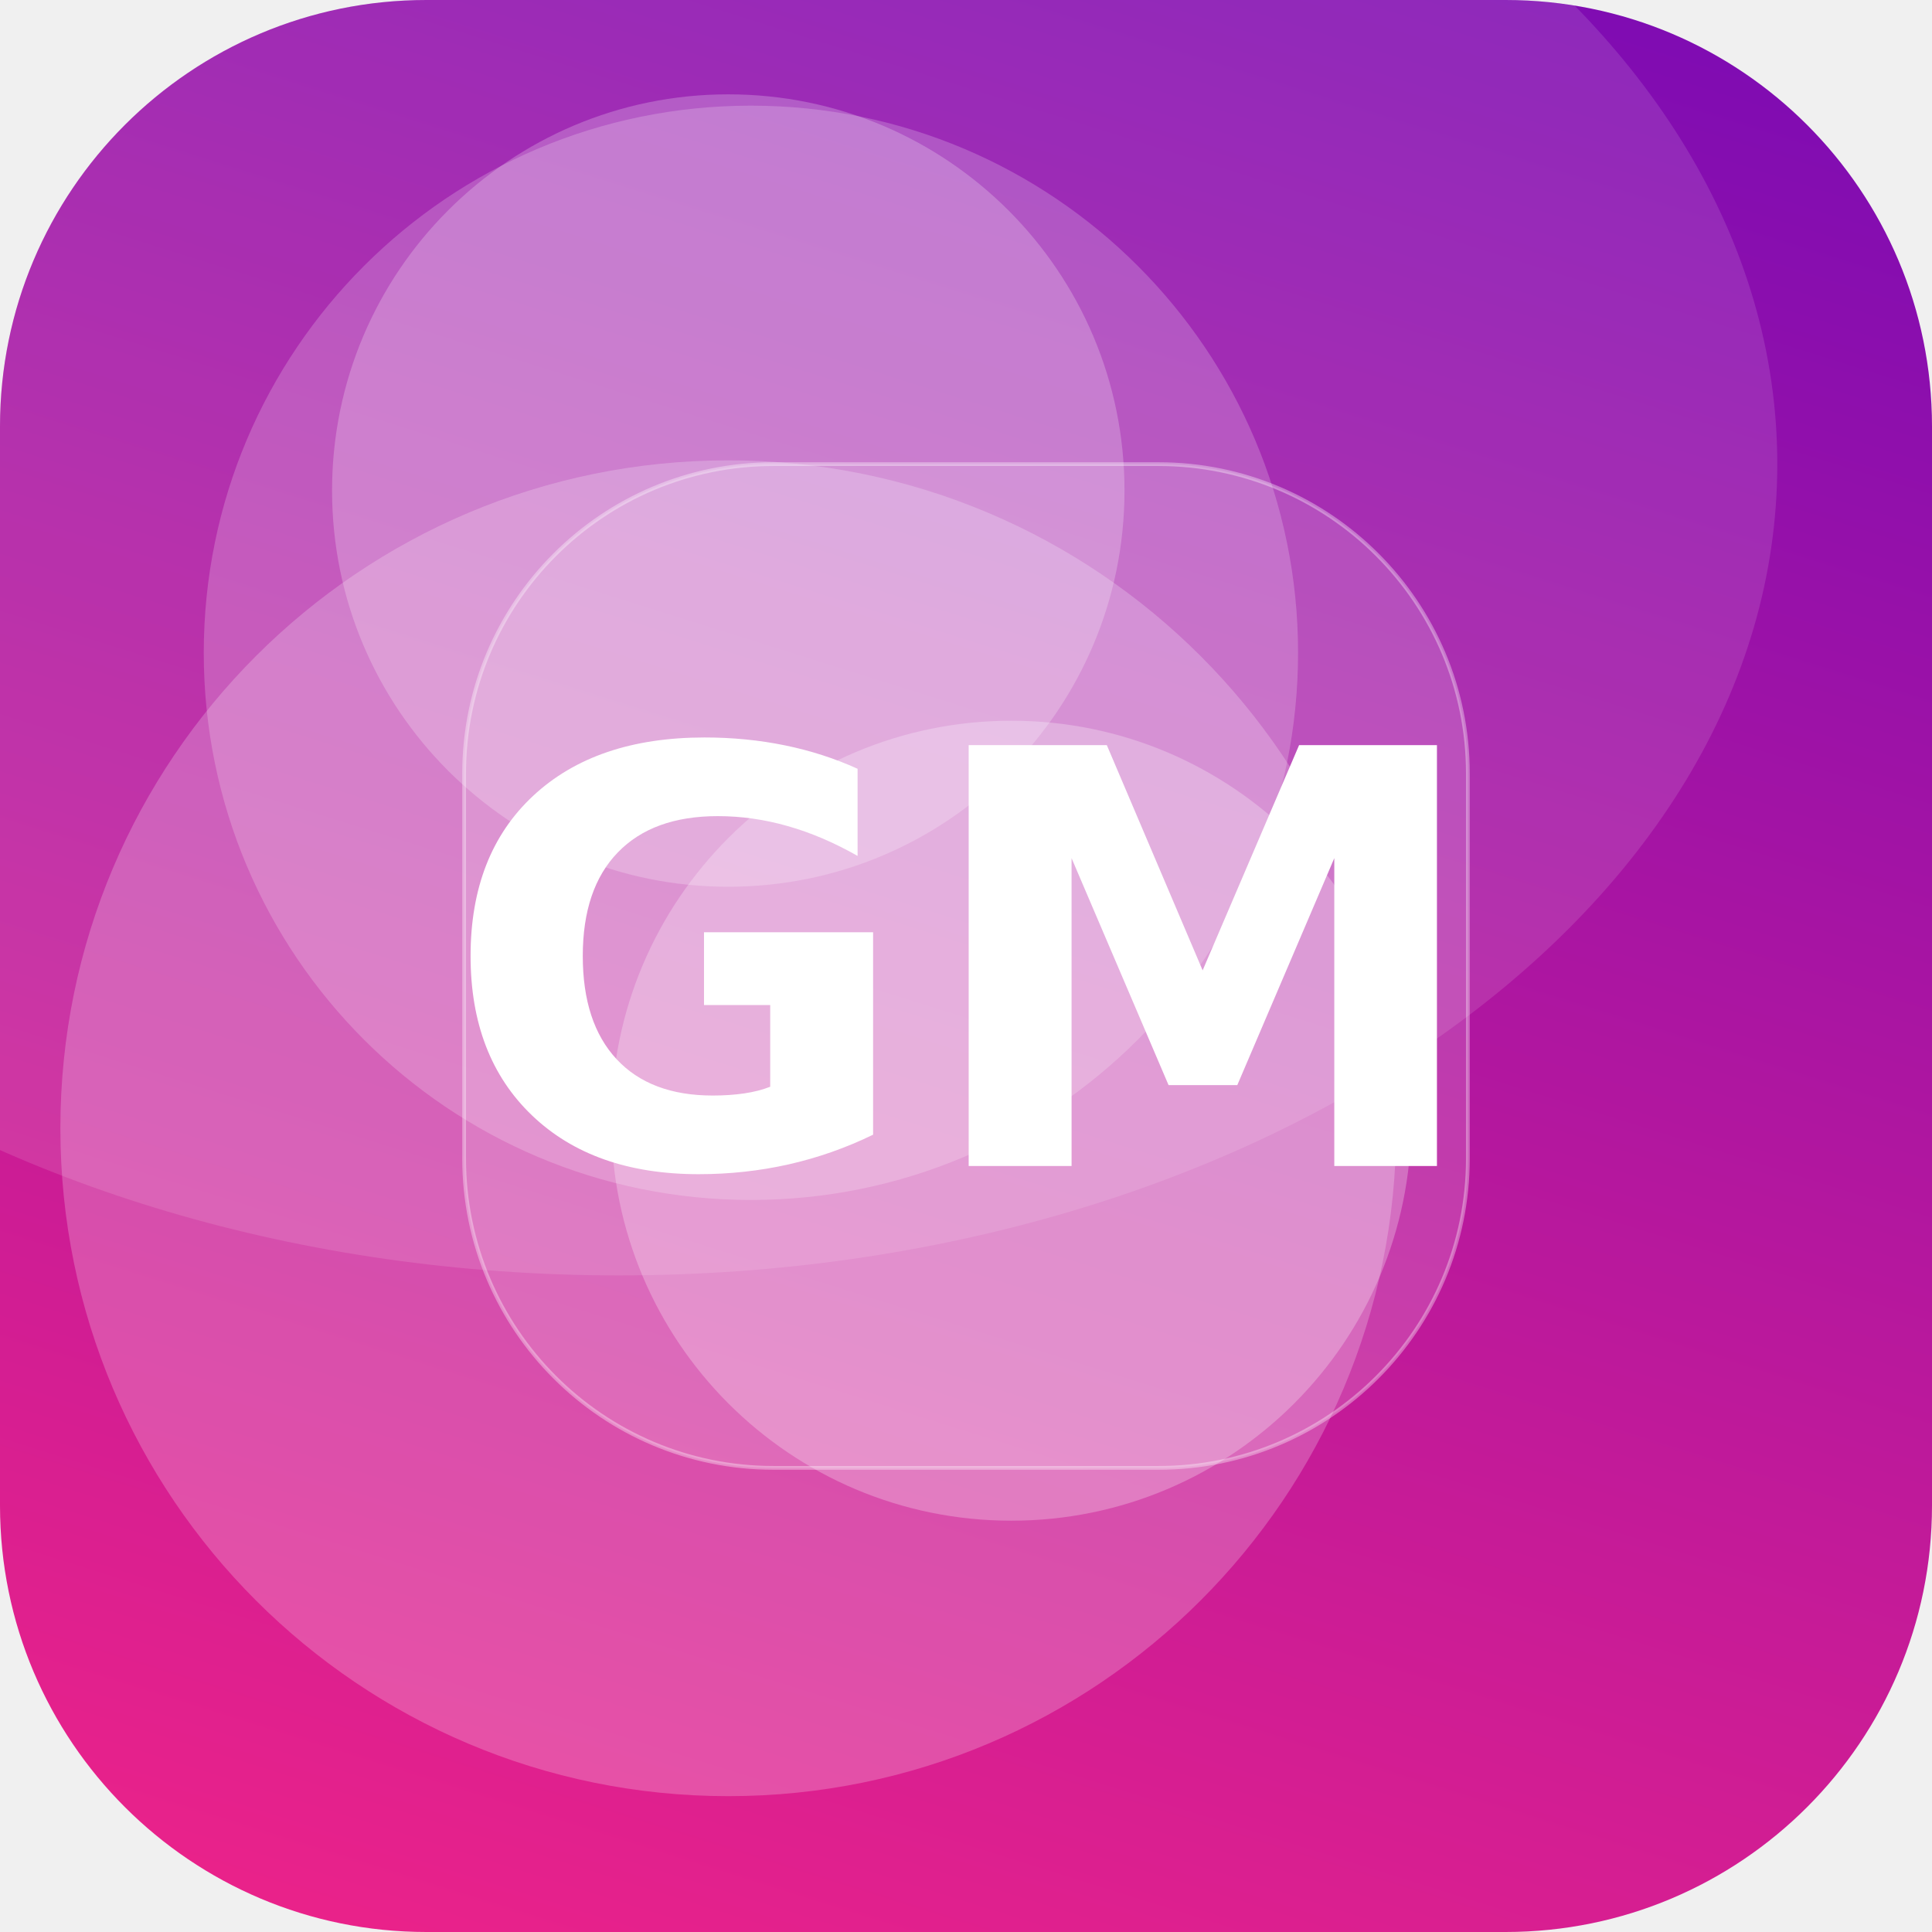
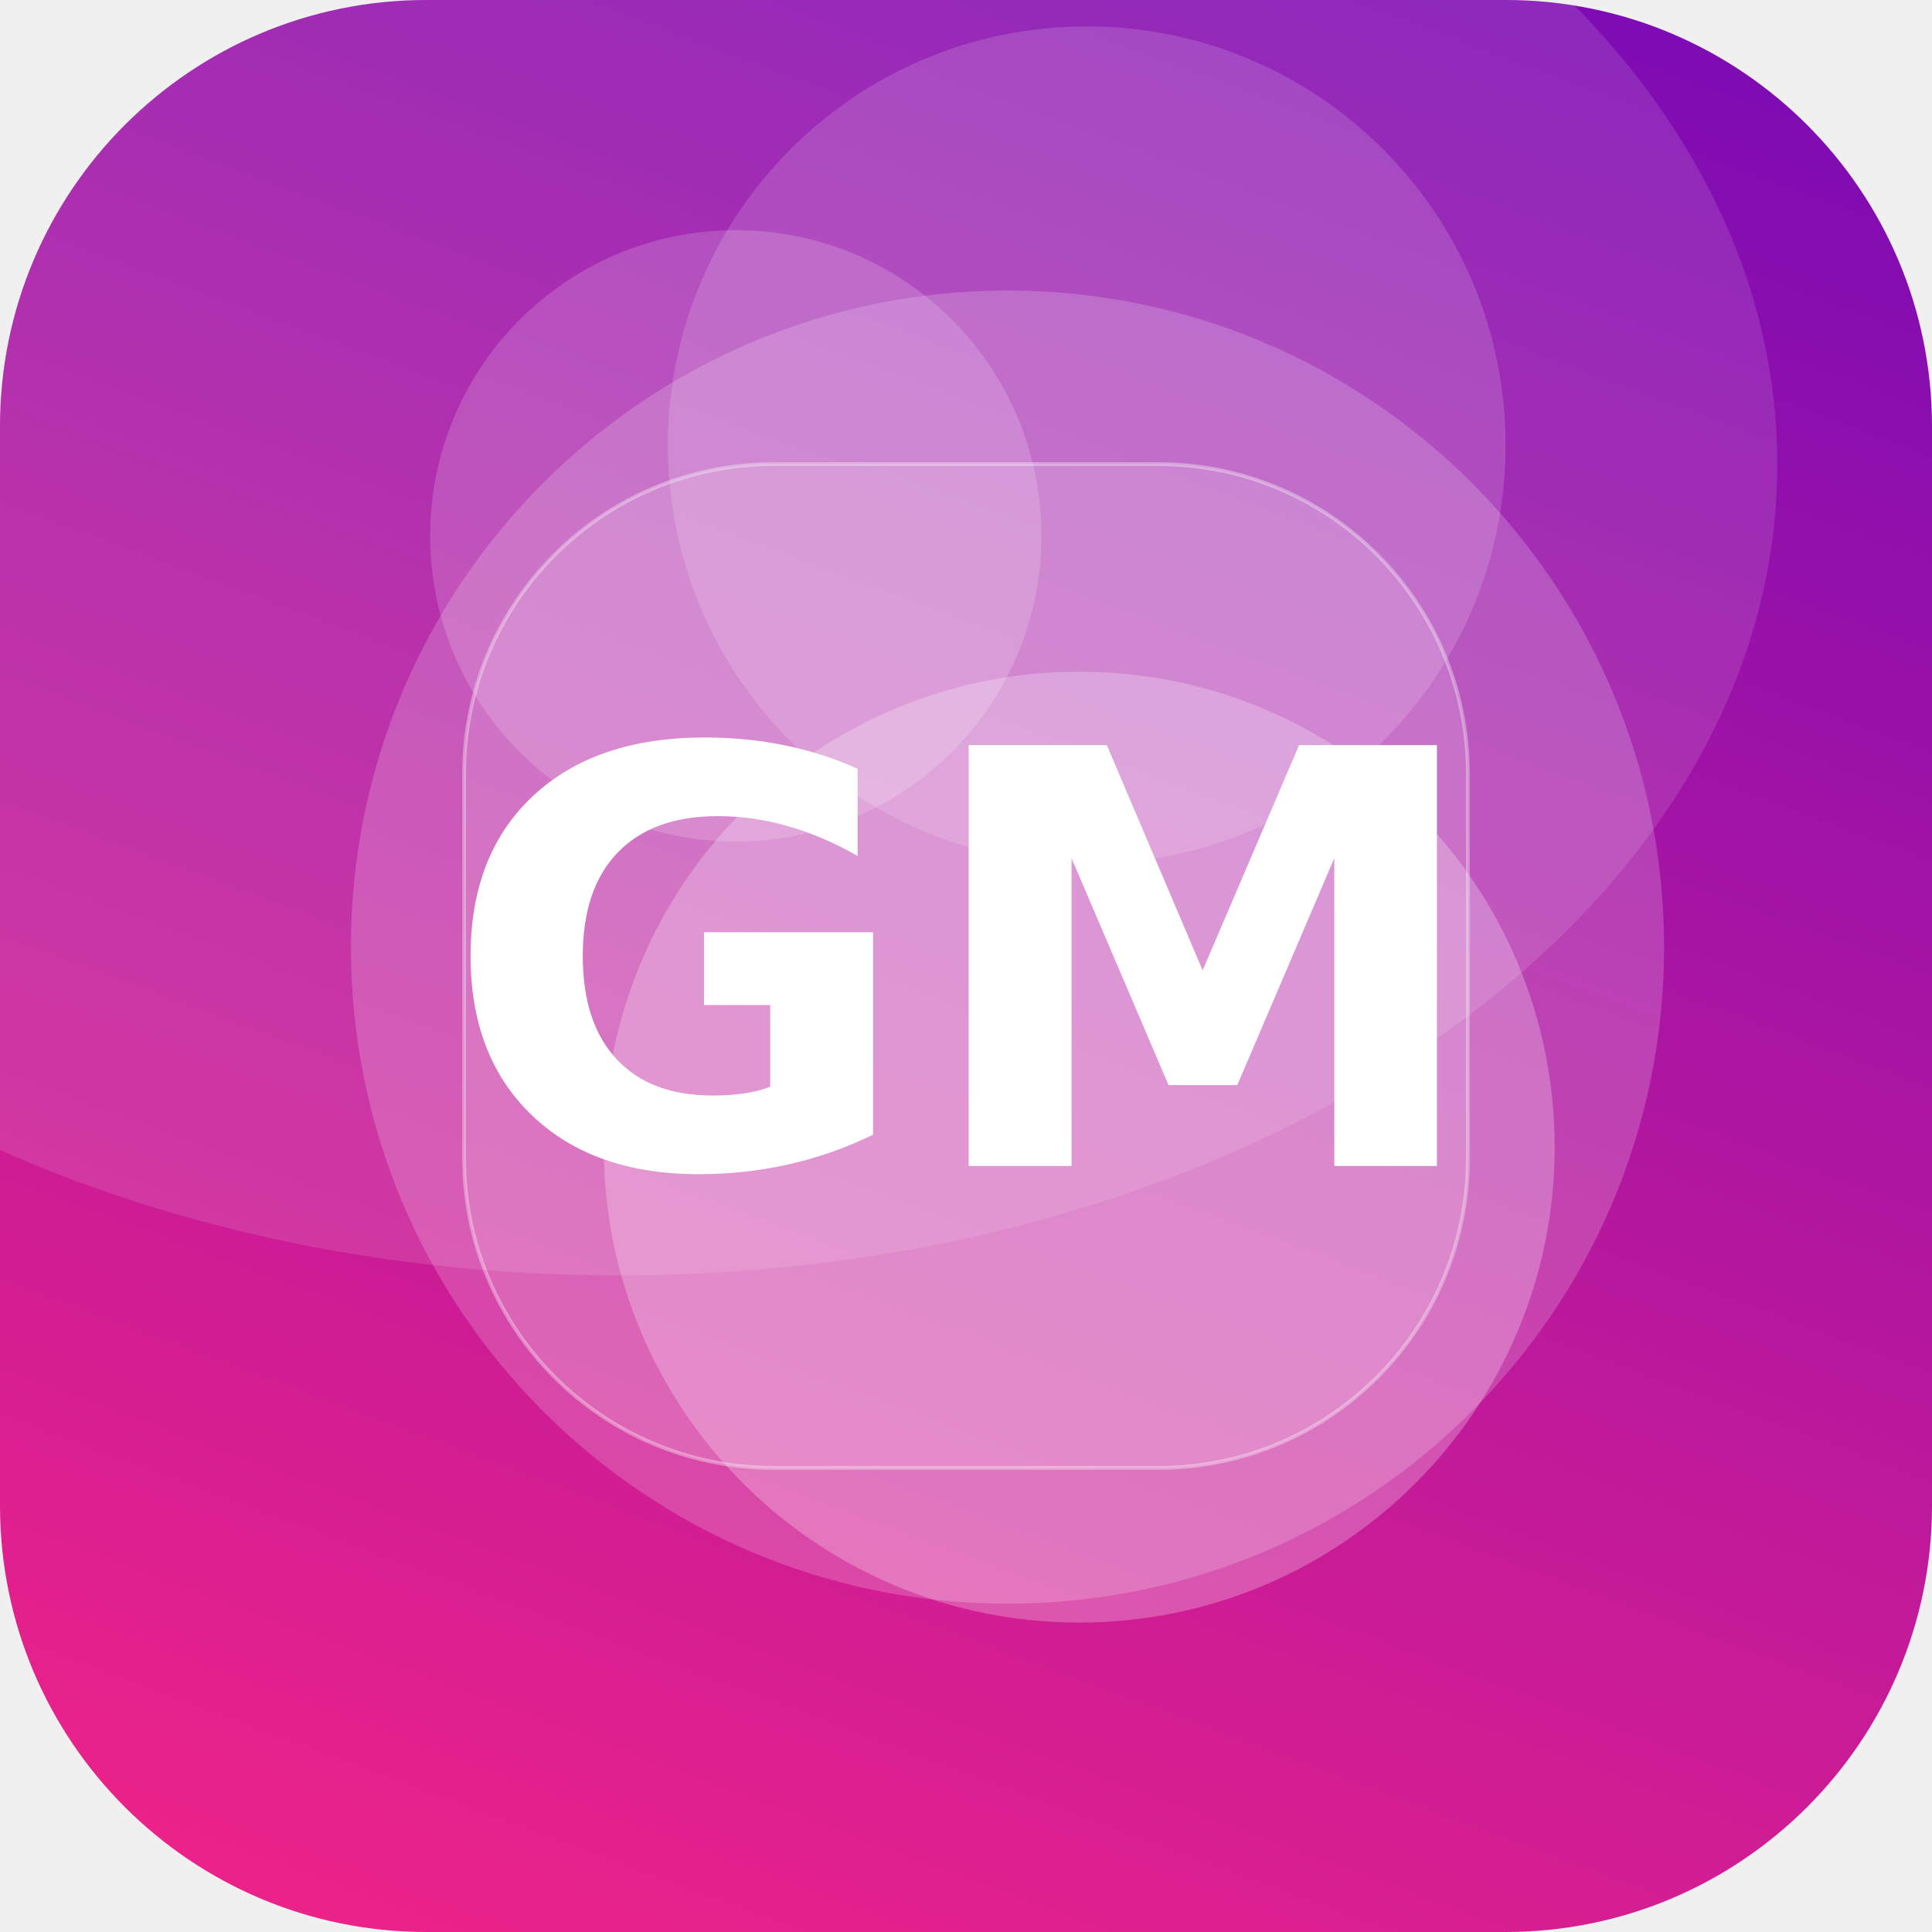
<svg xmlns="http://www.w3.org/2000/svg" width="512" height="512" viewBox="0 0 512 512">
  <defs>
-     <linearGradient id="g" x1="0" y1="0" x2="1" y2="1" gradientTransform="rotate(242 0.5 0.5)">
+     <linearGradient id="g" x1="0" y1="0" x2="1" y2="1" gradientTransform="rotate(246 0.5 0.5)">
      <stop offset="0" stop-color="#F72585" />
      <stop offset="1" stop-color="#7209B7" />
    </linearGradient>
    <clipPath id="c">
      <rect width="512" height="512" rx="113" />
    </clipPath>
  </defs>
  <g clip-path="url(#c)">
    <rect width="512" height="512" fill="url(#g)" />
-     <circle cx="199" cy="173" r="145" fill="#FFFFFF" fill-opacity="0.20" />
-     <circle cx="268" cy="297" r="106" fill="#FFFFFF" fill-opacity="0.26" />
-     <circle cx="193" cy="299" r="177" fill="#FFFFFF" fill-opacity="0.22" />
-     <circle cx="193" cy="130" r="105" fill="#FFFFFF" fill-opacity="0.23" />
+     <circle cx="195" cy="142" r="81" fill="#FFFFFF" fill-opacity="0.17" />
+     <circle cx="267" cy="251" r="174" fill="#FFFFFF" fill-opacity="0.19" />
+     <circle cx="286" cy="304" r="126" fill="#FFFFFF" fill-opacity="0.25" />
+     <circle cx="288" cy="118" r="111" fill="#FFFFFF" fill-opacity="0.15" />
    <ellipse cx="164" cy="123" rx="307" ry="215" fill="#FFFFFF" fill-opacity="0.12" />
    <rect x="123" y="123" width="266" height="266" rx="82" fill="#FFFFFF" fill-opacity="0.16" stroke="#FFFFFF" stroke-opacity="0.35" />
    <text x="50%" y="50%" dy="53" text-anchor="middle" font-family="DejaVu Sans, Helvetica, Arial, sans-serif" font-weight="bold" font-size="153" fill="#FFFFFF">GM</text>
  </g>
</svg>
